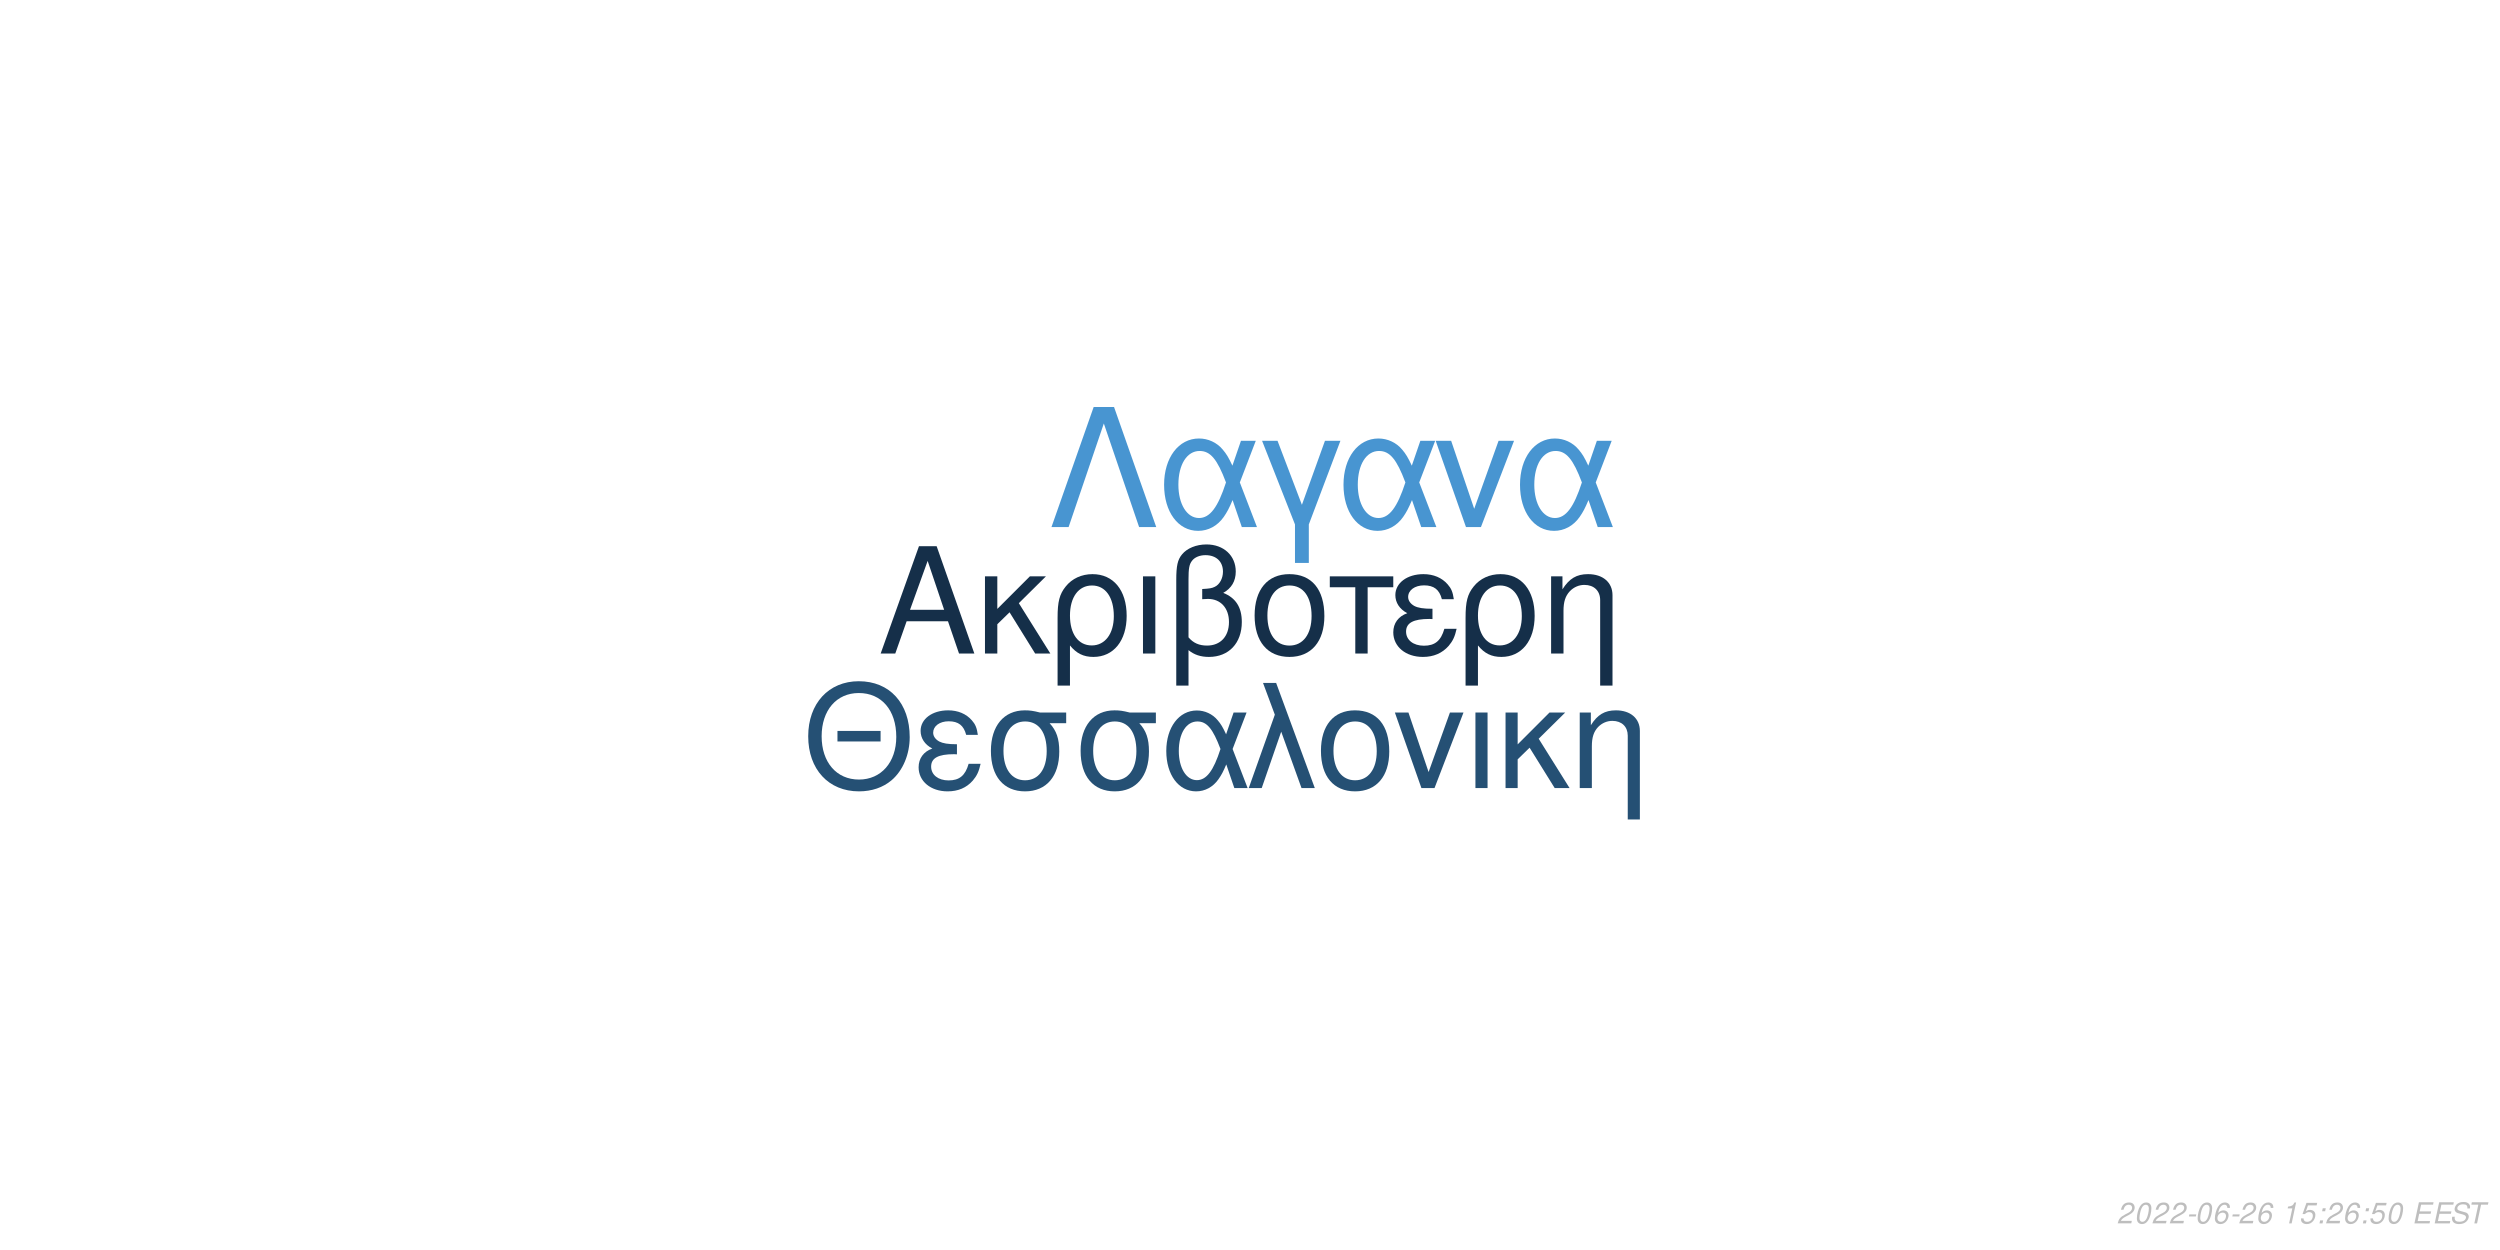
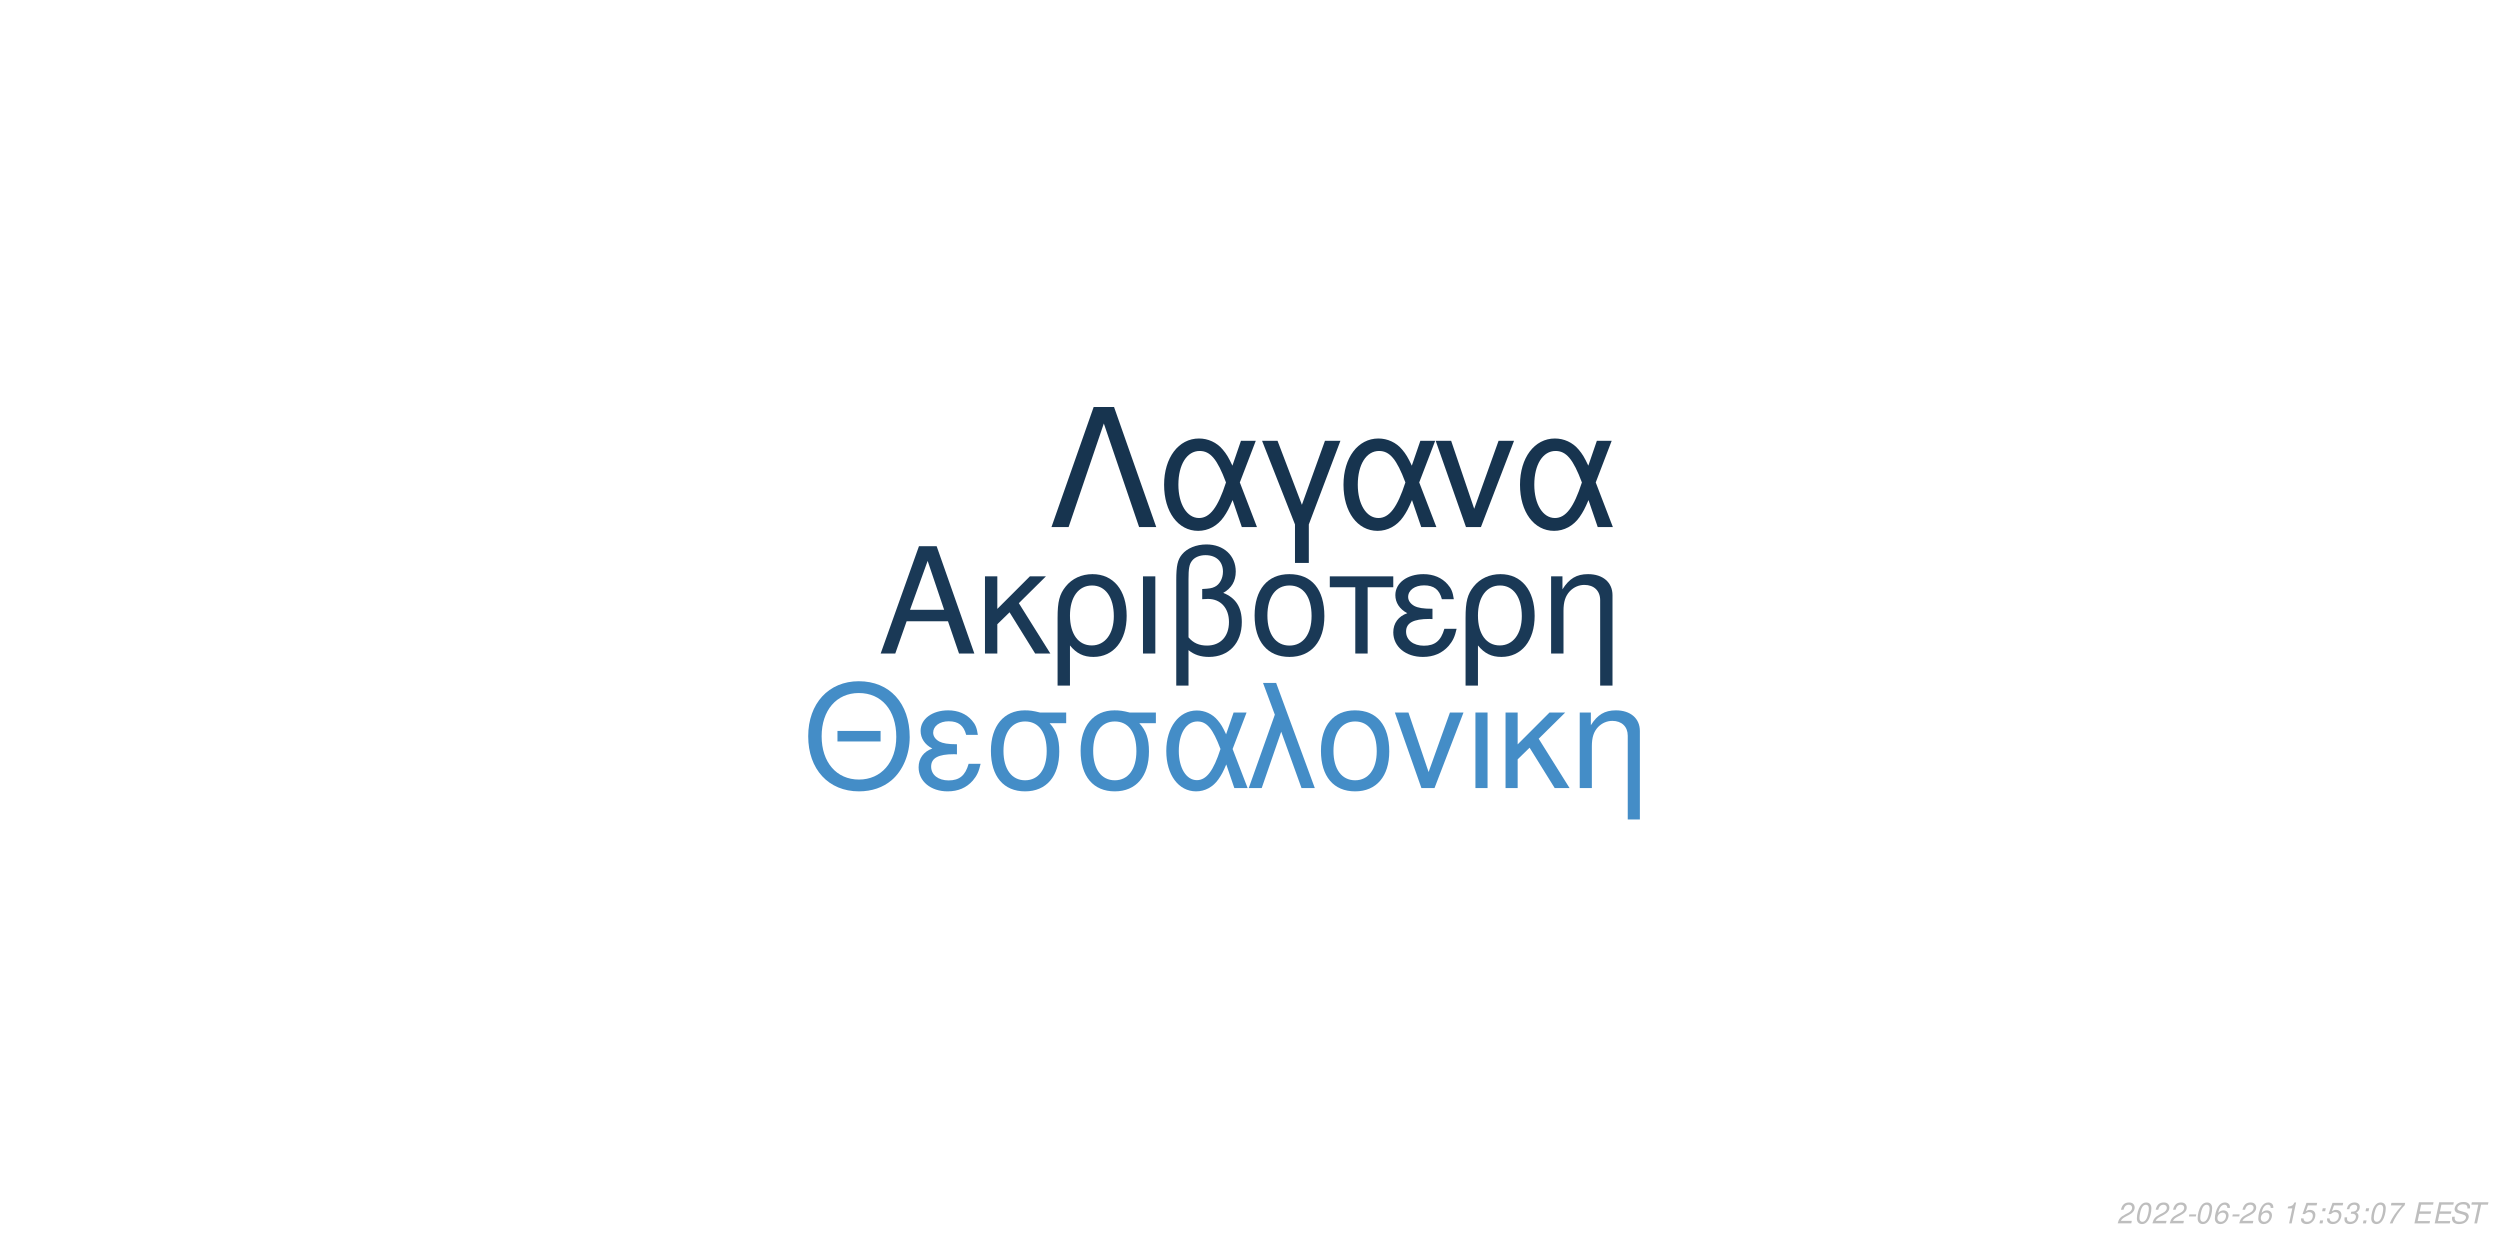
<svg xmlns="http://www.w3.org/2000/svg" xmlns:xlink="http://www.w3.org/1999/xlink" width="864pt" height="432pt" viewBox="0 0 864 432" version="1.1">
  <defs>
    <g>
      <symbol overflow="visible" id="glyph0-0">
        <path style="stroke:none;" d="" />
      </symbol>
      <symbol overflow="visible" id="glyph0-1">
        <path style="stroke:none;" d="M 24.125 -11.141 L 27.938 0 L 33.234 0 L 20.203 -37.094 L 14.094 -37.094 L 0.859 0 L 5.906 0 L 9.828 -11.141 Z M 22.797 -15.109 L 11 -15.109 L 17.094 -32.016 Z M 22.797 -15.109 " />
      </symbol>
      <symbol overflow="visible" id="glyph0-2">
        <path style="stroke:none;" d="M 7.172 -15.422 L 7.172 -26.672 L 2.906 -26.672 L 2.906 0 L 7.172 0 L 7.172 -10.125 L 11.406 -14.25 L 20.25 0 L 25.5 0 L 14.609 -17.406 L 23.969 -26.672 L 18.422 -26.672 Z M 7.172 -15.422 " />
      </symbol>
      <symbol overflow="visible" id="glyph0-3">
        <path style="stroke:none;" d="M 3 11.094 L 7.281 11.094 L 7.281 -2.797 C 9.516 -0.047 11.953 1.172 15.375 1.172 C 22.344 1.172 26.875 -4.422 26.875 -13.031 C 26.875 -21.891 22.297 -27.438 15.062 -27.438 C 11.297 -27.438 7.984 -25.906 5.797 -23.156 C 3.672 -20.516 3 -17.969 3 -12.359 Z M 14.906 -23.516 C 19.547 -23.516 22.438 -19.438 22.438 -12.922 C 22.438 -6.812 19.391 -2.797 14.812 -2.797 C 10.172 -2.797 7.281 -6.766 7.281 -13.125 C 7.281 -19.484 10.234 -23.516 14.906 -23.516 Z M 14.906 -23.516 " />
      </symbol>
      <symbol overflow="visible" id="glyph0-4">
        <path style="stroke:none;" d="M 3.516 0 L 7.781 0 L 7.781 -26.672 L 3.516 -26.672 Z M 3.516 0 " />
      </symbol>
      <symbol overflow="visible" id="glyph0-5">
        <path style="stroke:none;" d="M 4.016 11.094 L 8.25 11.094 L 8.25 -1.172 C 10.172 0.406 12.422 1.172 15.312 1.172 C 22.188 1.172 26.672 -3.609 26.672 -10.891 C 26.672 -15.984 24.578 -19.234 20.25 -20.969 C 23.109 -22.547 24.578 -25.031 24.578 -28.344 C 24.578 -33.844 20.406 -37.703 14.453 -37.703 C 10.938 -37.703 7.734 -36.391 6 -34.25 C 4.484 -32.422 4.016 -30.328 4.016 -25.391 Z M 8.25 -25.656 C 8.25 -29.359 8.5 -30.844 9.469 -32.062 C 10.375 -33.281 12.156 -34 14.094 -34 C 17.812 -34 20.156 -31.812 20.156 -28.297 C 20.156 -25.953 18.984 -23.812 17.297 -23.047 C 16.281 -22.547 15.469 -22.438 12.984 -22.297 L 12.984 -18.781 C 13.734 -18.828 14.344 -18.875 14.969 -18.875 C 19.344 -18.875 22.234 -15.719 22.234 -10.891 C 22.234 -5.906 19.281 -2.75 14.656 -2.75 C 11.953 -2.75 9.922 -3.609 8.25 -5.594 Z M 8.25 -25.656 " />
      </symbol>
      <symbol overflow="visible" id="glyph0-6">
        <path style="stroke:none;" d="M 14.094 -27.438 C 6.562 -27.438 2.094 -22.094 2.094 -13.125 C 2.094 -4.125 6.562 1.172 14.141 1.172 C 21.672 1.172 26.203 -4.172 26.203 -12.922 C 26.203 -22.188 21.828 -27.438 14.094 -27.438 Z M 14.141 -23.516 C 18.938 -23.516 21.781 -19.594 21.781 -12.984 C 21.781 -6.672 18.828 -2.75 14.141 -2.75 C 9.422 -2.75 6.516 -6.672 6.516 -13.125 C 6.516 -19.594 9.422 -23.516 14.141 -23.516 Z M 14.141 -23.516 " />
      </symbol>
      <symbol overflow="visible" id="glyph0-7">
        <path style="stroke:none;" d="M 7.891 0 L 12.156 0 L 12.156 -22.906 L 21.016 -22.906 L 21.016 -26.672 L -0.922 -26.672 L -0.922 -22.906 L 7.891 -22.906 Z M 7.891 0 " />
      </symbol>
      <symbol overflow="visible" id="glyph0-8">
        <path style="stroke:none;" d="M 14.562 -15.469 C 11.344 -15.469 9.562 -15.781 8.297 -16.438 C 6.922 -17.203 6.156 -18.328 6.156 -19.547 C 6.156 -21.891 8.453 -23.562 11.656 -23.562 C 15.062 -23.562 16.953 -22.094 17.812 -18.781 L 21.938 -18.781 C 21.578 -21.266 21.062 -22.5 19.797 -23.922 C 17.812 -26.203 14.906 -27.438 11.453 -27.438 C 5.797 -27.438 1.734 -24.375 1.734 -20.203 C 1.734 -17.609 3.156 -15.375 5.859 -13.938 C 2.797 -12.875 1.016 -10.484 1.016 -7.328 C 1.016 -2.391 5.297 1.172 11.25 1.172 C 14.969 1.172 17.906 -0.109 20.156 -2.641 C 21.578 -4.328 22.297 -5.797 22.906 -8.547 L 18.672 -8.547 C 17.5 -4.422 15.422 -2.703 11.609 -2.703 C 7.938 -2.703 5.438 -4.688 5.438 -7.578 C 5.438 -10.578 7.938 -11.953 13.484 -11.953 C 13.641 -11.953 14.094 -11.953 14.562 -11.906 Z M 14.562 -15.469 " />
      </symbol>
      <symbol overflow="visible" id="glyph0-9">
        <path style="stroke:none;" d="M 3.562 -26.672 L 3.562 0 L 7.844 0 L 7.844 -14.703 C 7.844 -17.906 8.5 -19.891 10.031 -21.531 C 11.406 -22.953 13.188 -23.719 15.062 -23.719 C 18.375 -23.719 20.516 -21.672 20.516 -18.469 L 20.516 11.094 L 24.781 11.094 L 24.781 -20.156 C 24.781 -24.578 21.469 -27.438 16.328 -27.438 C 12.359 -27.438 9.828 -25.906 7.484 -22.188 L 7.484 -26.672 Z M 3.562 -26.672 " />
      </symbol>
      <symbol overflow="visible" id="glyph1-0">
        <path style="stroke:none;" d="" />
      </symbol>
      <symbol overflow="visible" id="glyph1-1">
        <path style="stroke:none;" d="M 26.859 -19.734 L 11.953 -19.734 L 11.953 -16.094 L 26.859 -16.094 Z M 19.328 -36.922 C 8.922 -36.922 1.844 -29.25 1.844 -17.891 C 1.844 -6.484 8.875 1.141 19.391 1.141 C 23.812 1.141 27.703 -0.203 30.641 -2.688 C 34.578 -6.031 36.922 -11.656 36.922 -17.594 C 36.922 -29.297 30 -36.922 19.328 -36.922 Z M 19.328 -32.844 C 27.203 -32.844 32.281 -26.906 32.281 -17.688 C 32.281 -8.922 27.062 -2.938 19.391 -2.938 C 11.609 -2.938 6.484 -8.922 6.484 -17.891 C 6.484 -26.859 11.609 -32.844 19.328 -32.844 Z M 19.328 -32.844 " />
      </symbol>
      <symbol overflow="visible" id="glyph1-2">
        <path style="stroke:none;" d="M 14.25 -15.141 C 11.109 -15.141 9.375 -15.453 8.125 -16.094 C 6.781 -16.844 6.031 -17.938 6.031 -19.141 C 6.031 -21.422 8.266 -23.078 11.406 -23.078 C 14.75 -23.078 16.594 -21.625 17.438 -18.391 L 21.469 -18.391 C 21.125 -20.828 20.625 -22.031 19.391 -23.422 C 17.438 -25.656 14.594 -26.859 11.219 -26.859 C 5.688 -26.859 1.688 -23.875 1.688 -19.781 C 1.688 -17.234 3.094 -15.047 5.734 -13.656 C 2.734 -12.609 1 -10.266 1 -7.172 C 1 -2.344 5.188 1.141 11.016 1.141 C 14.656 1.141 17.547 -0.094 19.734 -2.594 C 21.125 -4.234 21.828 -5.688 22.422 -8.375 L 18.281 -8.375 C 17.141 -4.328 15.094 -2.641 11.359 -2.641 C 7.766 -2.641 5.328 -4.578 5.328 -7.422 C 5.328 -10.359 7.766 -11.703 13.203 -11.703 C 13.359 -11.703 13.797 -11.703 14.25 -11.656 Z M 14.25 -15.141 " />
      </symbol>
      <symbol overflow="visible" id="glyph1-3">
        <path style="stroke:none;" d="M 29 -26.109 L 19.938 -26.109 C 17.594 -26.703 16.438 -26.859 14.703 -26.859 C 7.469 -26.859 2.984 -21.469 2.984 -12.859 C 2.984 -4.031 7.375 1.141 14.797 1.141 C 22.172 1.141 26.609 -4.078 26.609 -12.656 C 26.609 -17.047 25.656 -19.828 23.266 -22.422 L 29 -22.422 Z M 14.797 -23.016 C 19.531 -23.016 22.266 -19.234 22.266 -12.75 C 22.266 -6.531 19.438 -2.688 14.797 -2.688 C 10.172 -2.688 7.328 -6.531 7.328 -12.859 C 7.328 -19.188 10.172 -23.016 14.797 -23.016 Z M 14.797 -23.016 " />
      </symbol>
      <symbol overflow="visible" id="glyph1-4">
        <path style="stroke:none;" d="M 29.344 -26.109 L 24.859 -26.109 L 22.266 -18.578 C 21.125 -21.031 20.484 -22.125 19.328 -23.469 C 17.547 -25.609 14.906 -26.812 12.156 -26.812 C 5.984 -26.812 1.594 -20.984 1.594 -12.812 C 1.594 -4.578 5.828 1.141 11.906 1.141 C 14.953 1.141 17.734 -0.344 19.625 -3.047 C 20.672 -4.531 21.281 -5.688 22.328 -8.172 L 25.109 0 L 29.703 0 L 24.516 -13.5 Z M 20.328 -13.5 C 17.891 -5.922 15.453 -2.734 12.156 -2.734 C 8.516 -2.734 5.922 -6.922 5.922 -12.812 C 5.922 -18.938 8.516 -23.016 12.359 -23.016 C 15.594 -23.016 17.688 -20.531 20.328 -13.5 Z M 20.328 -13.5 " />
      </symbol>
      <symbol overflow="visible" id="glyph1-5">
        <path style="stroke:none;" d="M 1.094 0 L 5.578 0 L 12.312 -19.484 L 19.328 0 L 23.922 0 L 10.562 -36.328 L 6.031 -36.328 L 10.109 -25.359 Z M 1.094 0 " />
      </symbol>
      <symbol overflow="visible" id="glyph1-6">
        <path style="stroke:none;" d="M 13.797 -26.859 C 6.422 -26.859 2.047 -21.625 2.047 -12.859 C 2.047 -4.031 6.422 1.141 13.859 1.141 C 21.234 1.141 25.656 -4.078 25.656 -12.656 C 25.656 -21.719 21.375 -26.859 13.797 -26.859 Z M 13.859 -23.016 C 18.531 -23.016 21.328 -19.188 21.328 -12.703 C 21.328 -6.531 18.438 -2.688 13.859 -2.688 C 9.219 -2.688 6.375 -6.531 6.375 -12.859 C 6.375 -19.188 9.219 -23.016 13.859 -23.016 Z M 13.859 -23.016 " />
      </symbol>
      <symbol overflow="visible" id="glyph1-7">
        <path style="stroke:none;" d="M 14.297 0 L 24.312 -26.109 L 19.625 -26.109 L 12.25 -5.531 L 5.281 -26.109 L 0.594 -26.109 L 9.766 0 Z M 14.297 0 " />
      </symbol>
      <symbol overflow="visible" id="glyph1-8">
        <path style="stroke:none;" d="M 3.438 0 L 7.625 0 L 7.625 -26.109 L 3.438 -26.109 Z M 3.438 0 " />
      </symbol>
      <symbol overflow="visible" id="glyph1-9">
        <path style="stroke:none;" d="M 7.031 -15.094 L 7.031 -26.109 L 2.844 -26.109 L 2.844 0 L 7.031 0 L 7.031 -9.922 L 11.156 -13.953 L 19.828 0 L 24.969 0 L 14.297 -17.047 L 23.469 -26.109 L 18.031 -26.109 Z M 7.031 -15.094 " />
      </symbol>
      <symbol overflow="visible" id="glyph1-10">
        <path style="stroke:none;" d="M 3.484 -26.109 L 3.484 0 L 7.672 0 L 7.672 -14.406 C 7.672 -17.547 8.328 -19.484 9.812 -21.078 C 11.156 -22.469 12.906 -23.219 14.75 -23.219 C 17.984 -23.219 20.078 -21.234 20.078 -18.094 L 20.078 10.859 L 24.266 10.859 L 24.266 -19.734 C 24.266 -24.062 21.031 -26.859 16 -26.859 C 12.109 -26.859 9.609 -25.359 7.328 -21.719 L 7.328 -26.109 Z M 3.484 -26.109 " />
      </symbol>
      <symbol overflow="visible" id="glyph2-0">
        <path style="stroke:none;" d="" />
      </symbol>
      <symbol overflow="visible" id="glyph2-1">
        <path style="stroke:none;" d="M 22.531 -41.484 L 15.484 -41.484 L 0.906 0 L 6.828 0 L 19 -35.797 L 31.188 0 L 37.109 0 Z M 22.531 -41.484 " />
      </symbol>
      <symbol overflow="visible" id="glyph2-2">
        <path style="stroke:none;" d="M 33.516 -29.812 L 28.391 -29.812 L 25.438 -21.219 C 24.125 -24.016 23.391 -25.266 22.078 -26.797 C 20.031 -29.25 17.016 -30.609 13.891 -30.609 C 6.828 -30.609 1.828 -23.953 1.828 -14.625 C 1.828 -5.234 6.656 1.312 13.594 1.312 C 17.078 1.312 20.266 -0.391 22.422 -3.469 C 23.609 -5.172 24.297 -6.484 25.5 -9.328 L 28.688 0 L 33.922 0 L 28 -15.422 Z M 23.219 -15.422 C 20.422 -6.766 17.641 -3.125 13.891 -3.125 C 9.734 -3.125 6.766 -7.906 6.766 -14.625 C 6.766 -21.625 9.734 -26.297 14.109 -26.297 C 17.812 -26.297 20.203 -23.453 23.219 -15.422 Z M 23.219 -15.422 " />
      </symbol>
      <symbol overflow="visible" id="glyph2-3">
        <path style="stroke:none;" d="M 12.062 12.406 L 16.844 12.406 L 16.844 -0.906 L 27.766 -29.812 L 22.422 -29.812 L 14.453 -7.688 L 6.031 -29.812 L 0.688 -29.812 L 12.062 -0.906 Z M 12.062 12.406 " />
      </symbol>
      <symbol overflow="visible" id="glyph2-4">
        <path style="stroke:none;" d="M 16.328 0 L 27.766 -29.812 L 22.422 -29.812 L 14 -6.312 L 6.031 -29.812 L 0.688 -29.812 L 11.156 0 Z M 16.328 0 " />
      </symbol>
      <symbol overflow="visible" id="glyph3-0">
        <path style="stroke:none;" d="" />
      </symbol>
      <symbol overflow="visible" id="glyph3-1">
        <path style="stroke:none;" d="M 5.234 -0.875 L 1.469 -0.875 C 1.641 -1.375 2.203 -1.891 3.109 -2.344 L 4.234 -2.938 C 5.562 -3.625 6.219 -4.469 6.219 -5.484 C 6.219 -5.938 6.062 -6.359 5.797 -6.656 C 5.469 -7.047 4.984 -7.234 4.312 -7.234 C 2.766 -7.234 1.891 -6.453 1.484 -4.734 L 2.375 -4.734 C 2.484 -5.188 2.609 -5.484 2.797 -5.75 C 3.094 -6.203 3.609 -6.453 4.188 -6.453 C 4.891 -6.453 5.344 -6.031 5.344 -5.375 C 5.344 -4.703 4.859 -4.094 4.016 -3.656 L 2.984 -3.125 C 1.234 -2.188 0.797 -1.656 0.344 -0.016 L 5.047 -0.016 Z M 5.234 -0.875 " />
      </symbol>
      <symbol overflow="visible" id="glyph3-2">
        <path style="stroke:none;" d="M 4.203 -7.234 C 3.375 -7.234 2.688 -6.812 2.125 -5.984 C 1.484 -5.047 0.984 -3.188 0.984 -1.734 C 0.984 -1.109 1.172 -0.562 1.484 -0.266 C 1.797 0.047 2.281 0.234 2.766 0.234 C 3.625 0.234 4.281 -0.156 4.859 -1.016 C 5.516 -1.953 6 -3.797 6 -5.266 C 6 -6.5 5.328 -7.234 4.203 -7.234 Z M 4.094 -6.453 C 4.734 -6.453 5.125 -5.984 5.125 -5.156 C 5.125 -4.203 4.781 -2.625 4.406 -1.812 C 3.984 -0.938 3.516 -0.547 2.875 -0.547 C 2.25 -0.547 1.875 -1.031 1.875 -1.828 C 1.875 -2.797 2.203 -4.344 2.594 -5.203 C 2.984 -6.047 3.453 -6.453 4.094 -6.453 Z M 4.094 -6.453 " />
      </symbol>
      <symbol overflow="visible" id="glyph3-3">
        <path style="stroke:none;" d="M 3.516 -3.125 L 1.125 -3.125 L 0.969 -2.406 L 3.359 -2.406 Z M 3.516 -3.125 " />
      </symbol>
      <symbol overflow="visible" id="glyph3-4">
        <path style="stroke:none;" d="M 6.125 -5.344 L 6.141 -5.625 C 6.141 -6.609 5.453 -7.234 4.391 -7.234 C 3.438 -7.234 2.641 -6.719 2.016 -5.703 C 1.422 -4.781 0.938 -2.953 0.938 -1.688 C 0.938 -0.516 1.688 0.234 2.859 0.234 C 3.703 0.234 4.438 -0.156 5 -0.875 C 5.406 -1.422 5.672 -2.156 5.672 -2.766 C 5.672 -3.812 4.969 -4.5 3.906 -4.5 C 3.234 -4.5 2.672 -4.234 2.094 -3.625 C 2.406 -5.375 3.234 -6.453 4.25 -6.453 C 4.703 -6.453 5.062 -6.234 5.172 -5.844 C 5.203 -5.719 5.234 -5.578 5.25 -5.344 Z M 3.656 -3.734 C 4.344 -3.734 4.797 -3.281 4.797 -2.625 C 4.797 -1.469 3.984 -0.547 2.984 -0.547 C 2.297 -0.547 1.812 -1.047 1.812 -1.766 C 1.812 -2.859 2.625 -3.734 3.656 -3.734 Z M 3.656 -3.734 " />
      </symbol>
      <symbol overflow="visible" id="glyph3-5">
        <path style="stroke:none;" d="" />
      </symbol>
      <symbol overflow="visible" id="glyph3-6">
        <path style="stroke:none;" d="M 3.703 -5.188 L 2.594 0 L 3.469 0 L 5.016 -7.234 L 4.438 -7.234 C 3.906 -6.156 3.688 -6.016 2.234 -5.812 L 2.109 -5.188 Z M 3.703 -5.188 " />
      </symbol>
      <symbol overflow="visible" id="glyph3-7">
        <path style="stroke:none;" d="M 6.297 -7.094 L 2.594 -7.094 L 1.234 -3.234 L 2.047 -3.234 C 2.656 -3.766 2.938 -3.906 3.531 -3.906 C 4.328 -3.906 4.797 -3.453 4.797 -2.688 C 4.797 -1.438 3.969 -0.547 2.828 -0.547 C 2.031 -0.547 1.609 -0.938 1.578 -1.734 L 0.703 -1.734 L 0.703 -1.516 C 0.703 -0.938 0.844 -0.547 1.188 -0.266 C 1.562 0.062 2.078 0.234 2.703 0.234 C 3.656 0.234 4.391 -0.156 4.984 -0.922 C 5.422 -1.5 5.672 -2.234 5.672 -2.953 C 5.672 -4 4.938 -4.672 3.812 -4.672 C 3.328 -4.672 2.906 -4.547 2.406 -4.234 L 3.109 -6.219 L 6.109 -6.219 Z M 6.297 -7.094 " />
      </symbol>
      <symbol overflow="visible" id="glyph3-8">
        <path style="stroke:none;" d="M 2.359 -1.031 L 1.312 -1.031 L 1.094 0 L 2.141 0 Z M 3.266 -5.234 L 2.219 -5.234 L 2 -4.203 L 3.047 -4.203 Z M 3.266 -5.234 " />
      </symbol>
      <symbol overflow="visible" id="glyph3-9">
+         <path style="stroke:none;" d="M 2.922 -3.312 C 3.125 -3.344 3.234 -3.344 3.375 -3.344 C 4.203 -3.344 4.688 -3 4.688 -2.406 C 4.688 -1.312 3.906 -0.547 2.781 -0.547 C 2.047 -0.547 1.594 -0.938 1.594 -1.562 C 1.594 -1.719 1.609 -1.844 1.656 -2.094 L 0.766 -2.094 C 0.734 -1.797 0.719 -1.641 0.719 -1.469 C 0.719 -0.375 1.406 0.234 2.641 0.234 C 3.547 0.234 4.297 -0.078 4.812 -0.656 C 5.266 -1.156 5.562 -1.875 5.562 -2.547 C 5.562 -3.125 5.344 -3.453 4.797 -3.734 C 5.641 -4.234 6.016 -4.844 6.016 -5.734 C 6.016 -6.656 5.312 -7.234 4.203 -7.234 C 3.375 -7.234 2.672 -6.938 2.188 -6.375 C 1.891 -6.031 1.703 -5.641 1.516 -4.906 L 2.391 -4.906 C 2.5 -5.359 2.594 -5.594 2.734 -5.812 C 3.047 -6.234 3.516 -6.453 4.078 -6.453 C 4.734 -6.453 5.141 -6.125 5.141 -5.578 C 5.141 -5.188 5.016 -4.797 4.797 -4.547 C 4.516 -4.234 4 -4.062 3.266 -4.062 L 3.078 -4.062 Z M 2.922 -3.312 " />
+       </symbol>
+       <symbol overflow="visible" id="glyph3-10">
+         <path style="stroke:none;" d="M 6.703 -7.094 L 1.953 -7.094 L 1.766 -6.219 L 5.594 -6.219 C 3.344 -3.688 2.266 -2.109 1.375 0 L 2.344 0 C 3.031 -1.906 4.828 -4.594 6.547 -6.281 Z M 6.703 -7.094 " />
+       </symbol>
+       <symbol overflow="visible" id="glyph3-11">
        <path style="stroke:none;" d="M 2.547 -3.312 L 6.5 -3.312 L 6.688 -4.141 L 2.719 -4.141 L 3.219 -6.469 L 7.344 -6.469 L 7.516 -7.297 L 2.453 -7.297 L 0.906 0 L 6.125 0 L 6.297 -0.812 L 2.016 -0.812 Z M 2.547 -3.312 " />
      </symbol>
-       <symbol overflow="visible" id="glyph3-10">
+       <symbol overflow="visible" id="glyph3-12">
        <path style="stroke:none;" d="M 7.062 -5.156 C 7.125 -5.438 7.141 -5.562 7.141 -5.703 C 7.141 -6.156 6.938 -6.594 6.594 -6.891 C 6.188 -7.25 5.656 -7.406 4.875 -7.406 C 3.844 -7.406 3.047 -7.125 2.5 -6.562 C 2.094 -6.141 1.781 -5.438 1.781 -4.922 C 1.781 -4.297 2.219 -3.766 2.891 -3.562 L 4.594 -3.094 C 5.406 -2.859 5.734 -2.578 5.734 -2.094 C 5.734 -1.781 5.547 -1.406 5.266 -1.141 C 4.844 -0.766 4.266 -0.578 3.453 -0.578 C 2.328 -0.578 1.812 -0.984 1.812 -1.906 C 1.812 -2.047 1.812 -2.125 1.844 -2.312 L 0.984 -2.312 C 0.906 -2.062 0.891 -1.906 0.891 -1.688 C 0.891 -0.484 1.797 0.234 3.297 0.234 C 4.359 0.234 5.234 -0.062 5.812 -0.609 C 6.344 -1.078 6.688 -1.797 6.688 -2.375 C 6.688 -2.641 6.609 -2.906 6.453 -3.156 C 6.234 -3.5 5.938 -3.703 5.469 -3.828 L 3.75 -4.312 C 2.984 -4.547 2.734 -4.734 2.734 -5.188 C 2.734 -5.547 2.875 -5.844 3.188 -6.109 C 3.547 -6.438 4.031 -6.594 4.703 -6.594 C 5.266 -6.594 5.688 -6.484 5.906 -6.297 C 6.094 -6.125 6.219 -5.797 6.219 -5.516 C 6.219 -5.422 6.203 -5.344 6.188 -5.156 Z M 7.062 -5.156 " />
      </symbol>
-       <symbol overflow="visible" id="glyph3-11">
+       <symbol overflow="visible" id="glyph3-13">
        <path style="stroke:none;" d="M 4.938 -6.469 L 7.312 -6.469 L 7.484 -7.297 L 1.75 -7.297 L 1.578 -6.469 L 3.984 -6.469 L 2.609 0 L 3.547 0 Z M 4.938 -6.469 " />
      </symbol>
    </g>
  </defs>
  <g id="surface1">
    <rect x="0" y="0" width="864" height="432" style="fill:rgb(100%,100%,100%);fill-opacity:1;stroke:none;" />
-     <g style="fill:rgb(8.235%,18.431%,28.627%);fill-opacity:1;">
+     <g style="fill:rgb(10.196%,22.353%,33.725%);fill-opacity:1;">
      <use xlink:href="#glyph0-1" x="303.5" y="225.861" />
      <use xlink:href="#glyph0-2" x="337.5" y="225.861" />
      <use xlink:href="#glyph0-3" x="362.5" y="225.861" />
      <use xlink:href="#glyph0-4" x="391.5" y="225.861" />
      <use xlink:href="#glyph0-5" x="402.5" y="225.861" />
      <use xlink:href="#glyph0-6" x="431.5" y="225.861" />
      <use xlink:href="#glyph0-7" x="460.5" y="225.861" />
      <use xlink:href="#glyph0-8" x="480.5" y="225.861" />
      <use xlink:href="#glyph0-3" x="503.5" y="225.861" />
      <use xlink:href="#glyph0-9" x="532.5" y="225.861" />
    </g>
-     <g style="fill:rgb(14.51%,31.373%,45.49%);fill-opacity:1;">
+     <g style="fill:rgb(26.667%,55.294%,78.039%);fill-opacity:1;">
      <use xlink:href="#glyph1-1" x="277.473" y="272.354" />
      <use xlink:href="#glyph1-2" x="316.473" y="272.354" />
      <use xlink:href="#glyph1-3" x="339.473" y="272.354" />
      <use xlink:href="#glyph1-3" x="370.473" y="272.354" />
      <use xlink:href="#glyph1-4" x="401.473" y="272.354" />
      <use xlink:href="#glyph1-5" x="430.473" y="272.354" />
      <use xlink:href="#glyph1-6" x="454.473" y="272.354" />
      <use xlink:href="#glyph1-7" x="481.473" y="272.354" />
      <use xlink:href="#glyph1-8" x="506.473" y="272.354" />
      <use xlink:href="#glyph1-9" x="517.473" y="272.354" />
      <use xlink:href="#glyph1-10" x="542.473" y="272.354" />
    </g>
-     <g style="fill:rgb(28.235%,58.431%,81.961%);fill-opacity:1;">
+     <g style="fill:rgb(9.02%,20.392%,30.98%);fill-opacity:1;">
      <use xlink:href="#glyph2-1" x="362.484" y="182.152" />
      <use xlink:href="#glyph2-2" x="400.484" y="182.152" />
      <use xlink:href="#glyph2-3" x="435.484" y="182.152" />
      <use xlink:href="#glyph2-2" x="462.484" y="182.152" />
      <use xlink:href="#glyph2-4" x="495.484" y="182.152" />
      <use xlink:href="#glyph2-2" x="523.484" y="182.152" />
    </g>
    <g style="fill:rgb(74.51%,74.51%,74.51%);fill-opacity:1;">
      <use xlink:href="#glyph3-1" x="731.52" y="422.81" />
      <use xlink:href="#glyph3-2" x="737.52" y="422.81" />
      <use xlink:href="#glyph3-1" x="743.52" y="422.81" />
      <use xlink:href="#glyph3-1" x="749.52" y="422.81" />
      <use xlink:href="#glyph3-3" x="755.52" y="422.81" />
      <use xlink:href="#glyph3-2" x="758.52" y="422.81" />
      <use xlink:href="#glyph3-4" x="764.52" y="422.81" />
      <use xlink:href="#glyph3-3" x="770.52" y="422.81" />
      <use xlink:href="#glyph3-1" x="773.52" y="422.81" />
      <use xlink:href="#glyph3-4" x="779.52" y="422.81" />
      <use xlink:href="#glyph3-5" x="785.52" y="422.81" />
      <use xlink:href="#glyph3-6" x="788.52" y="422.81" />
      <use xlink:href="#glyph3-7" x="794.52" y="422.81" />
      <use xlink:href="#glyph3-8" x="800.52" y="422.81" />
-       <use xlink:href="#glyph3-1" x="803.52" y="422.81" />
-       <use xlink:href="#glyph3-4" x="809.52" y="422.81" />
+       <use xlink:href="#glyph3-7" x="803.52" y="422.81" />
+       <use xlink:href="#glyph3-9" x="809.52" y="422.81" />
      <use xlink:href="#glyph3-8" x="815.52" y="422.81" />
-       <use xlink:href="#glyph3-7" x="818.52" y="422.81" />
-       <use xlink:href="#glyph3-2" x="824.52" y="422.81" />
+       <use xlink:href="#glyph3-2" x="818.52" y="422.81" />
+       <use xlink:href="#glyph3-10" x="824.52" y="422.81" />
      <use xlink:href="#glyph3-5" x="830.52" y="422.81" />
-       <use xlink:href="#glyph3-9" x="833.52" y="422.81" />
-       <use xlink:href="#glyph3-9" x="840.52" y="422.81" />
-       <use xlink:href="#glyph3-10" x="846.52" y="422.81" />
-       <use xlink:href="#glyph3-11" x="852.52" y="422.81" />
+       <use xlink:href="#glyph3-11" x="833.52" y="422.81" />
+       <use xlink:href="#glyph3-11" x="840.52" y="422.81" />
+       <use xlink:href="#glyph3-12" x="846.52" y="422.81" />
+       <use xlink:href="#glyph3-13" x="852.52" y="422.81" />
    </g>
  </g>
</svg>
